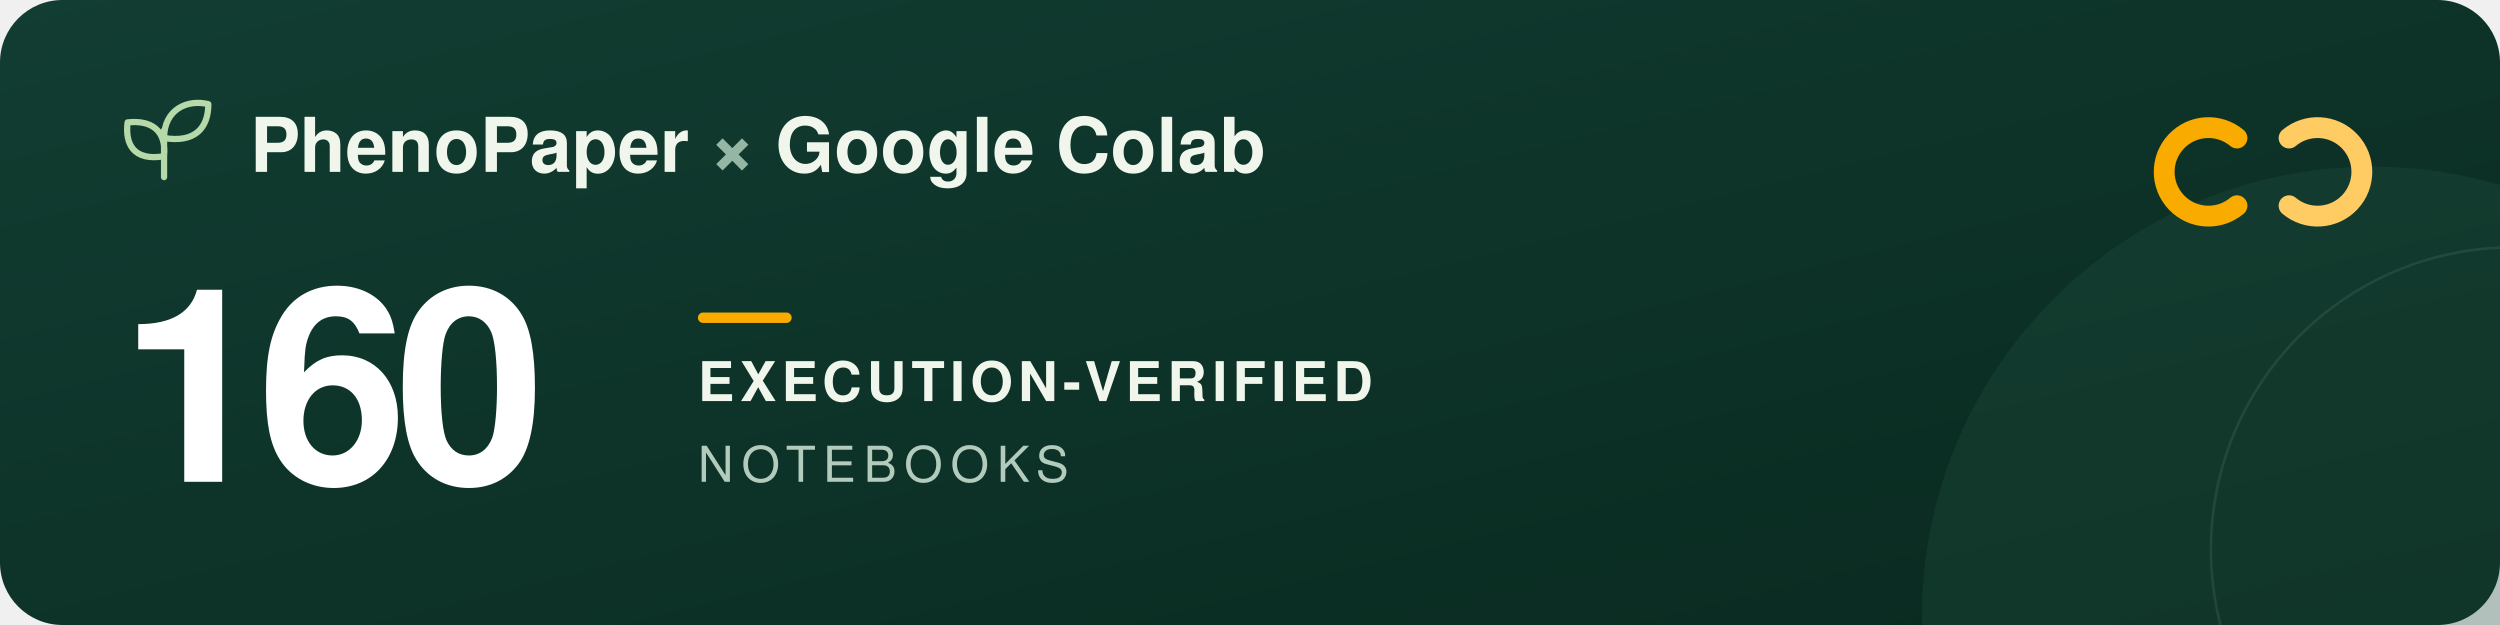
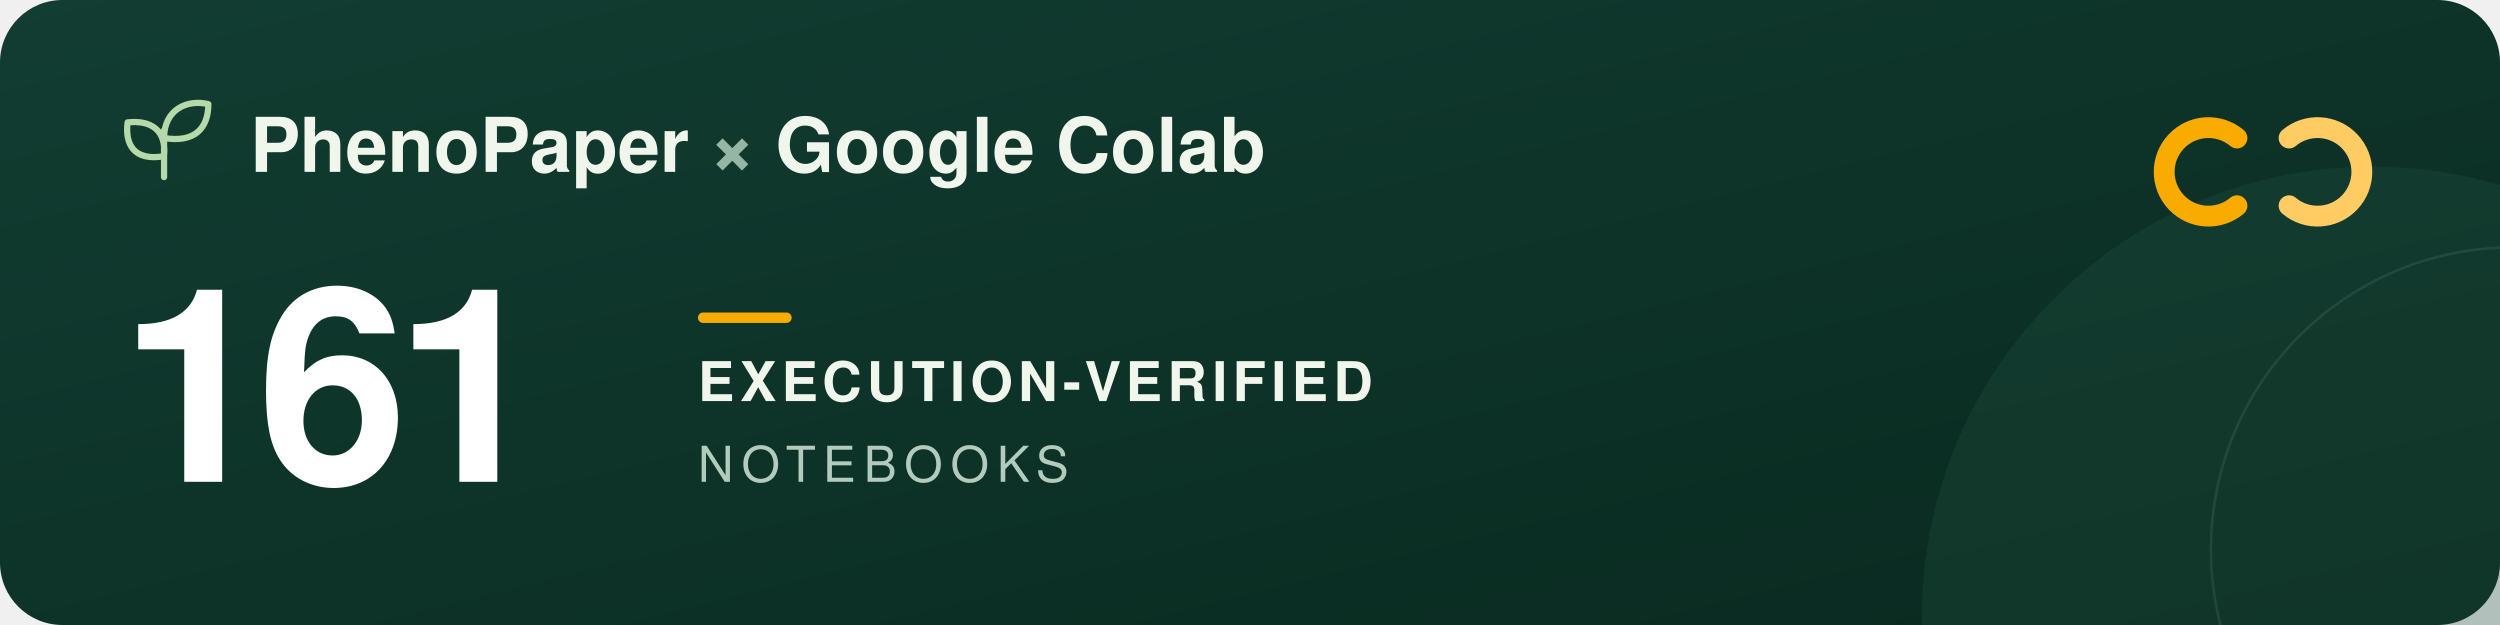
<svg xmlns="http://www.w3.org/2000/svg" width="960" height="240" viewBox="0 0 960 240" role="img" aria-labelledby="title description">
  <defs>
    <linearGradient id="forest" x2="1" y2="1">
      <stop stop-color="#123d32" />
      <stop offset="1" stop-color="#09291f" />
    </linearGradient>
  </defs>
  <rect width="960" height="240" rx="24" fill="url(#forest)" />
  <circle cx="911" cy="237" r="173" fill="#205240" opacity=".3" />
  <circle cx="965" cy="211" r="116" fill="none" stroke="#a5c6ad" stroke-opacity=".12" />
  <g transform="translate(48 39)" fill="none" stroke="#b5d9a9" stroke-width="2.4" stroke-linecap="round" stroke-linejoin="round">
    <path d="M15 29V11M15 21C3 23 0 16 1 8c9-1 15 3 14 13ZM15 14C15 3 24-1 32 1c0 9-5 15-17 13Z" />
  </g>
  <g font-family="-apple-system, BlinkMacSystemFont, 'Segoe UI', Helvetica, Arial, sans-serif">
    <text x="96" y="66" fill="#f1f6ed" font-size="29" font-weight="600">PhenoPaper <tspan fill="#95b6a5">×</tspan> Google Colab</text>
-     <text x="46" y="185" fill="#ffffff" font-size="104" font-weight="700" letter-spacing="-5">160</text>
+     <text x="46" y="185" fill="#ffffff" font-size="104" font-weight="700" letter-spacing="-5">161</text>
    <rect x="268" y="120" width="36" height="4" rx="2" fill="#f9ab00" />
    <text x="268" y="154" fill="#f1f6ed" font-size="21" font-weight="600" letter-spacing="2">EXECUTION-VERIFIED</text>
    <text x="268" y="185" fill="#b2cbbc" font-size="19" font-weight="500" letter-spacing="3">NOTEBOOKS</text>
  </g>
  <g transform="translate(832 44)" fill="none" stroke-width="8" stroke-linecap="round">
    <path d="M27 9a17 17 0 1 0 0 26" stroke="#f9ab00" />
    <path d="M47 9a17 17 0 1 1 0 26" stroke="#ffcc64" />
  </g>
</svg>
